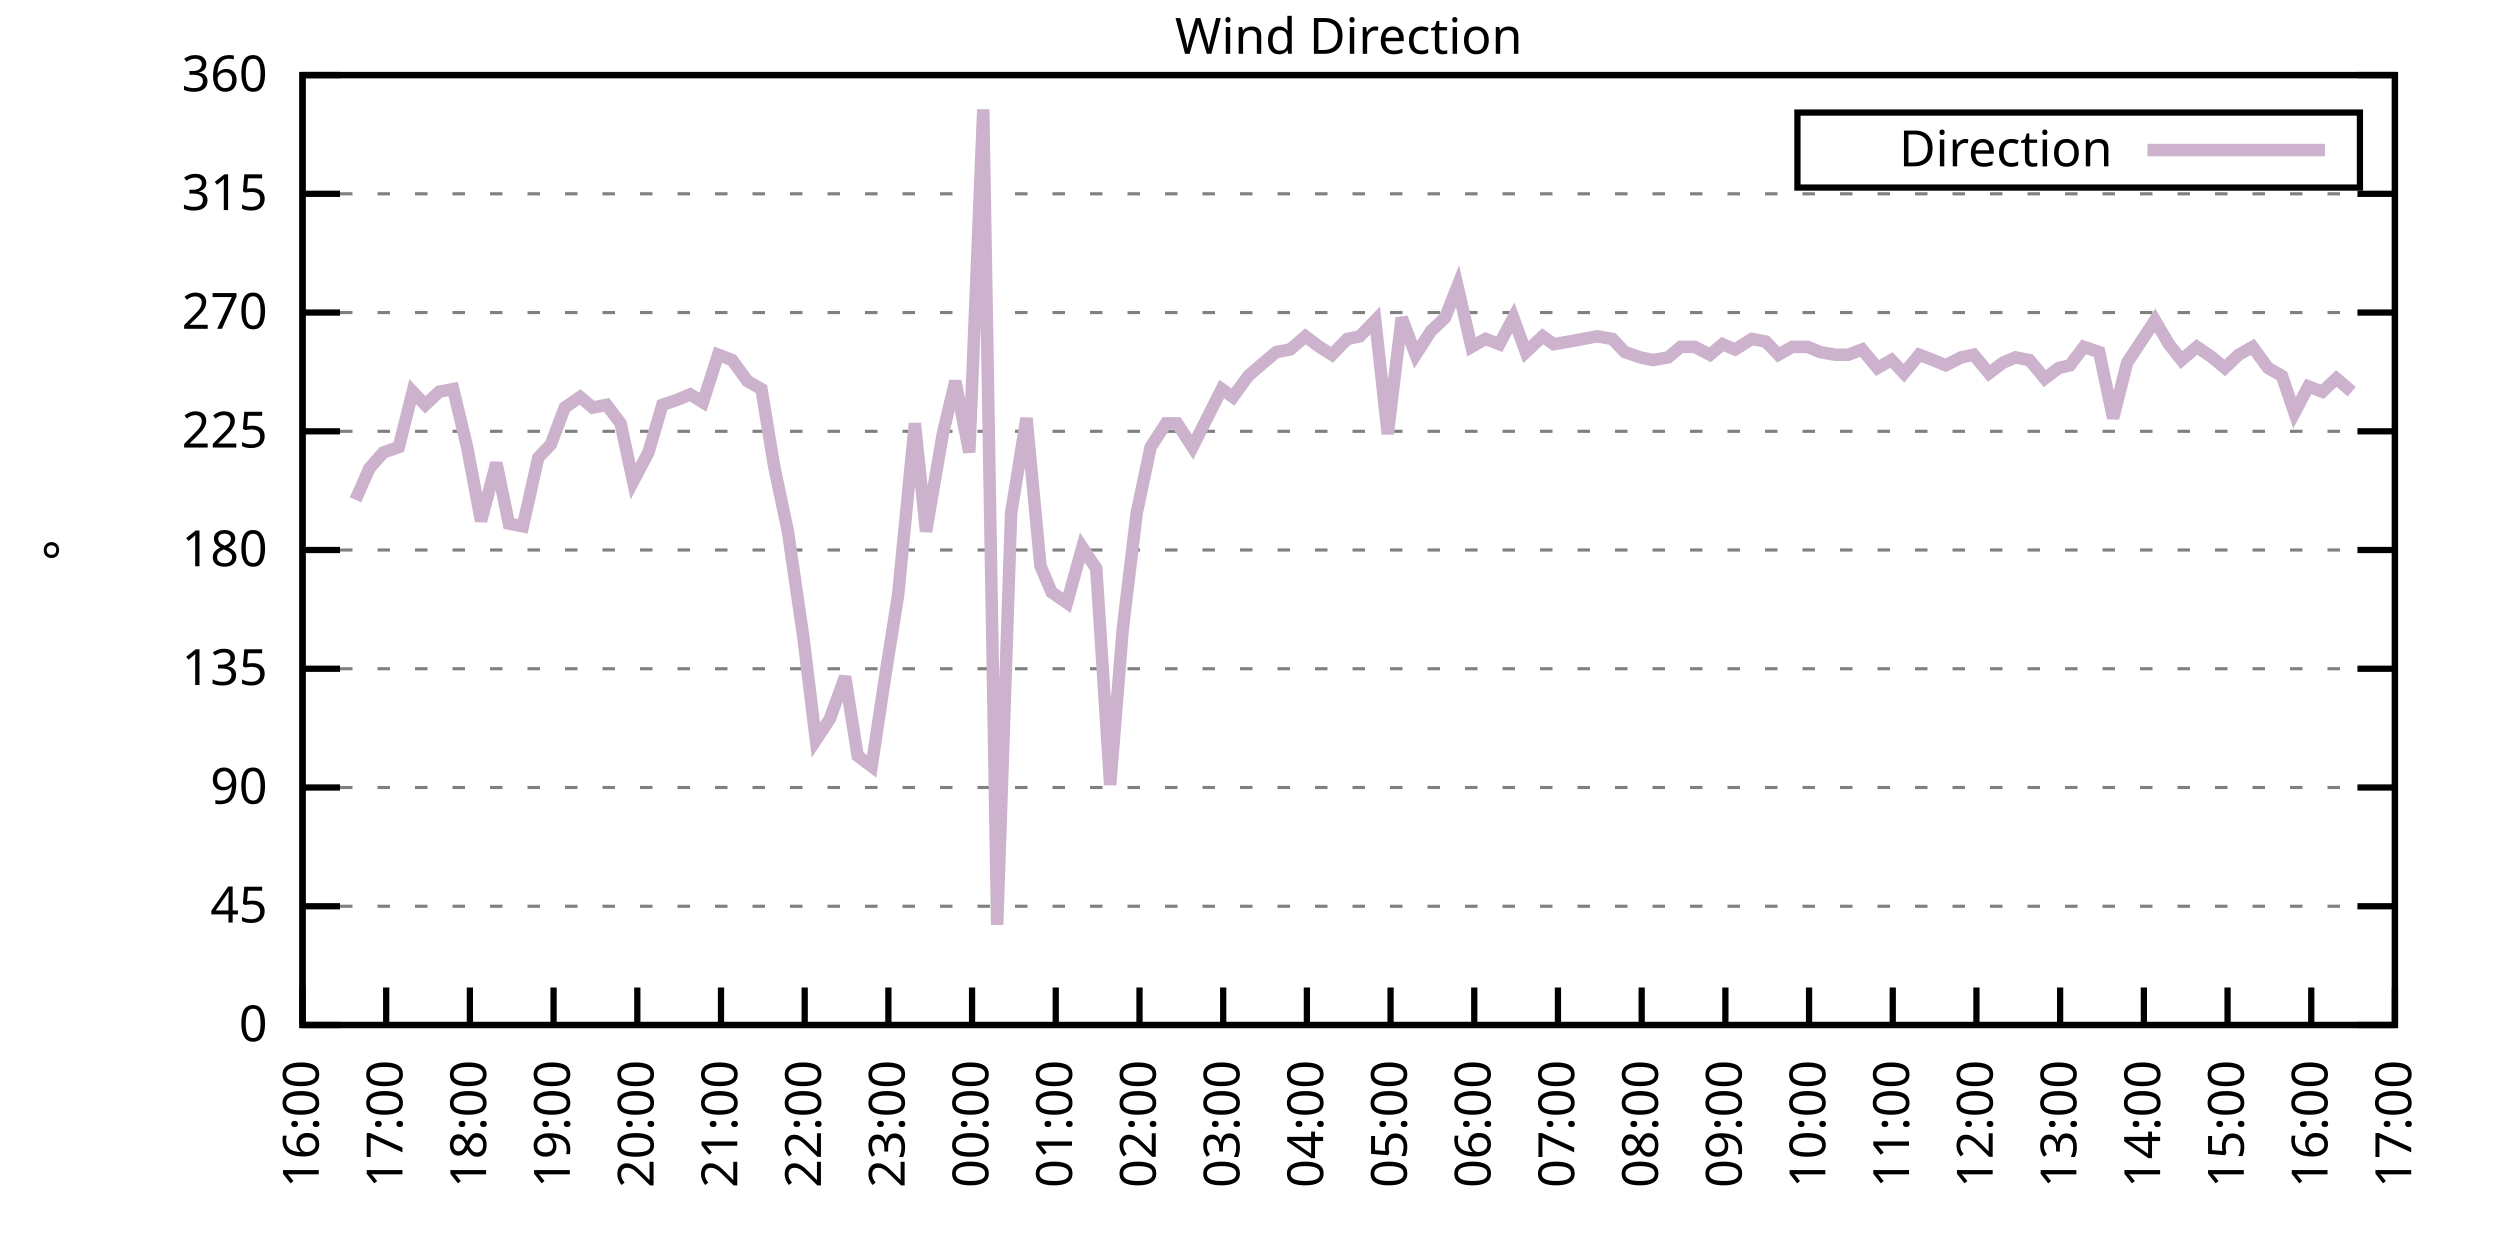
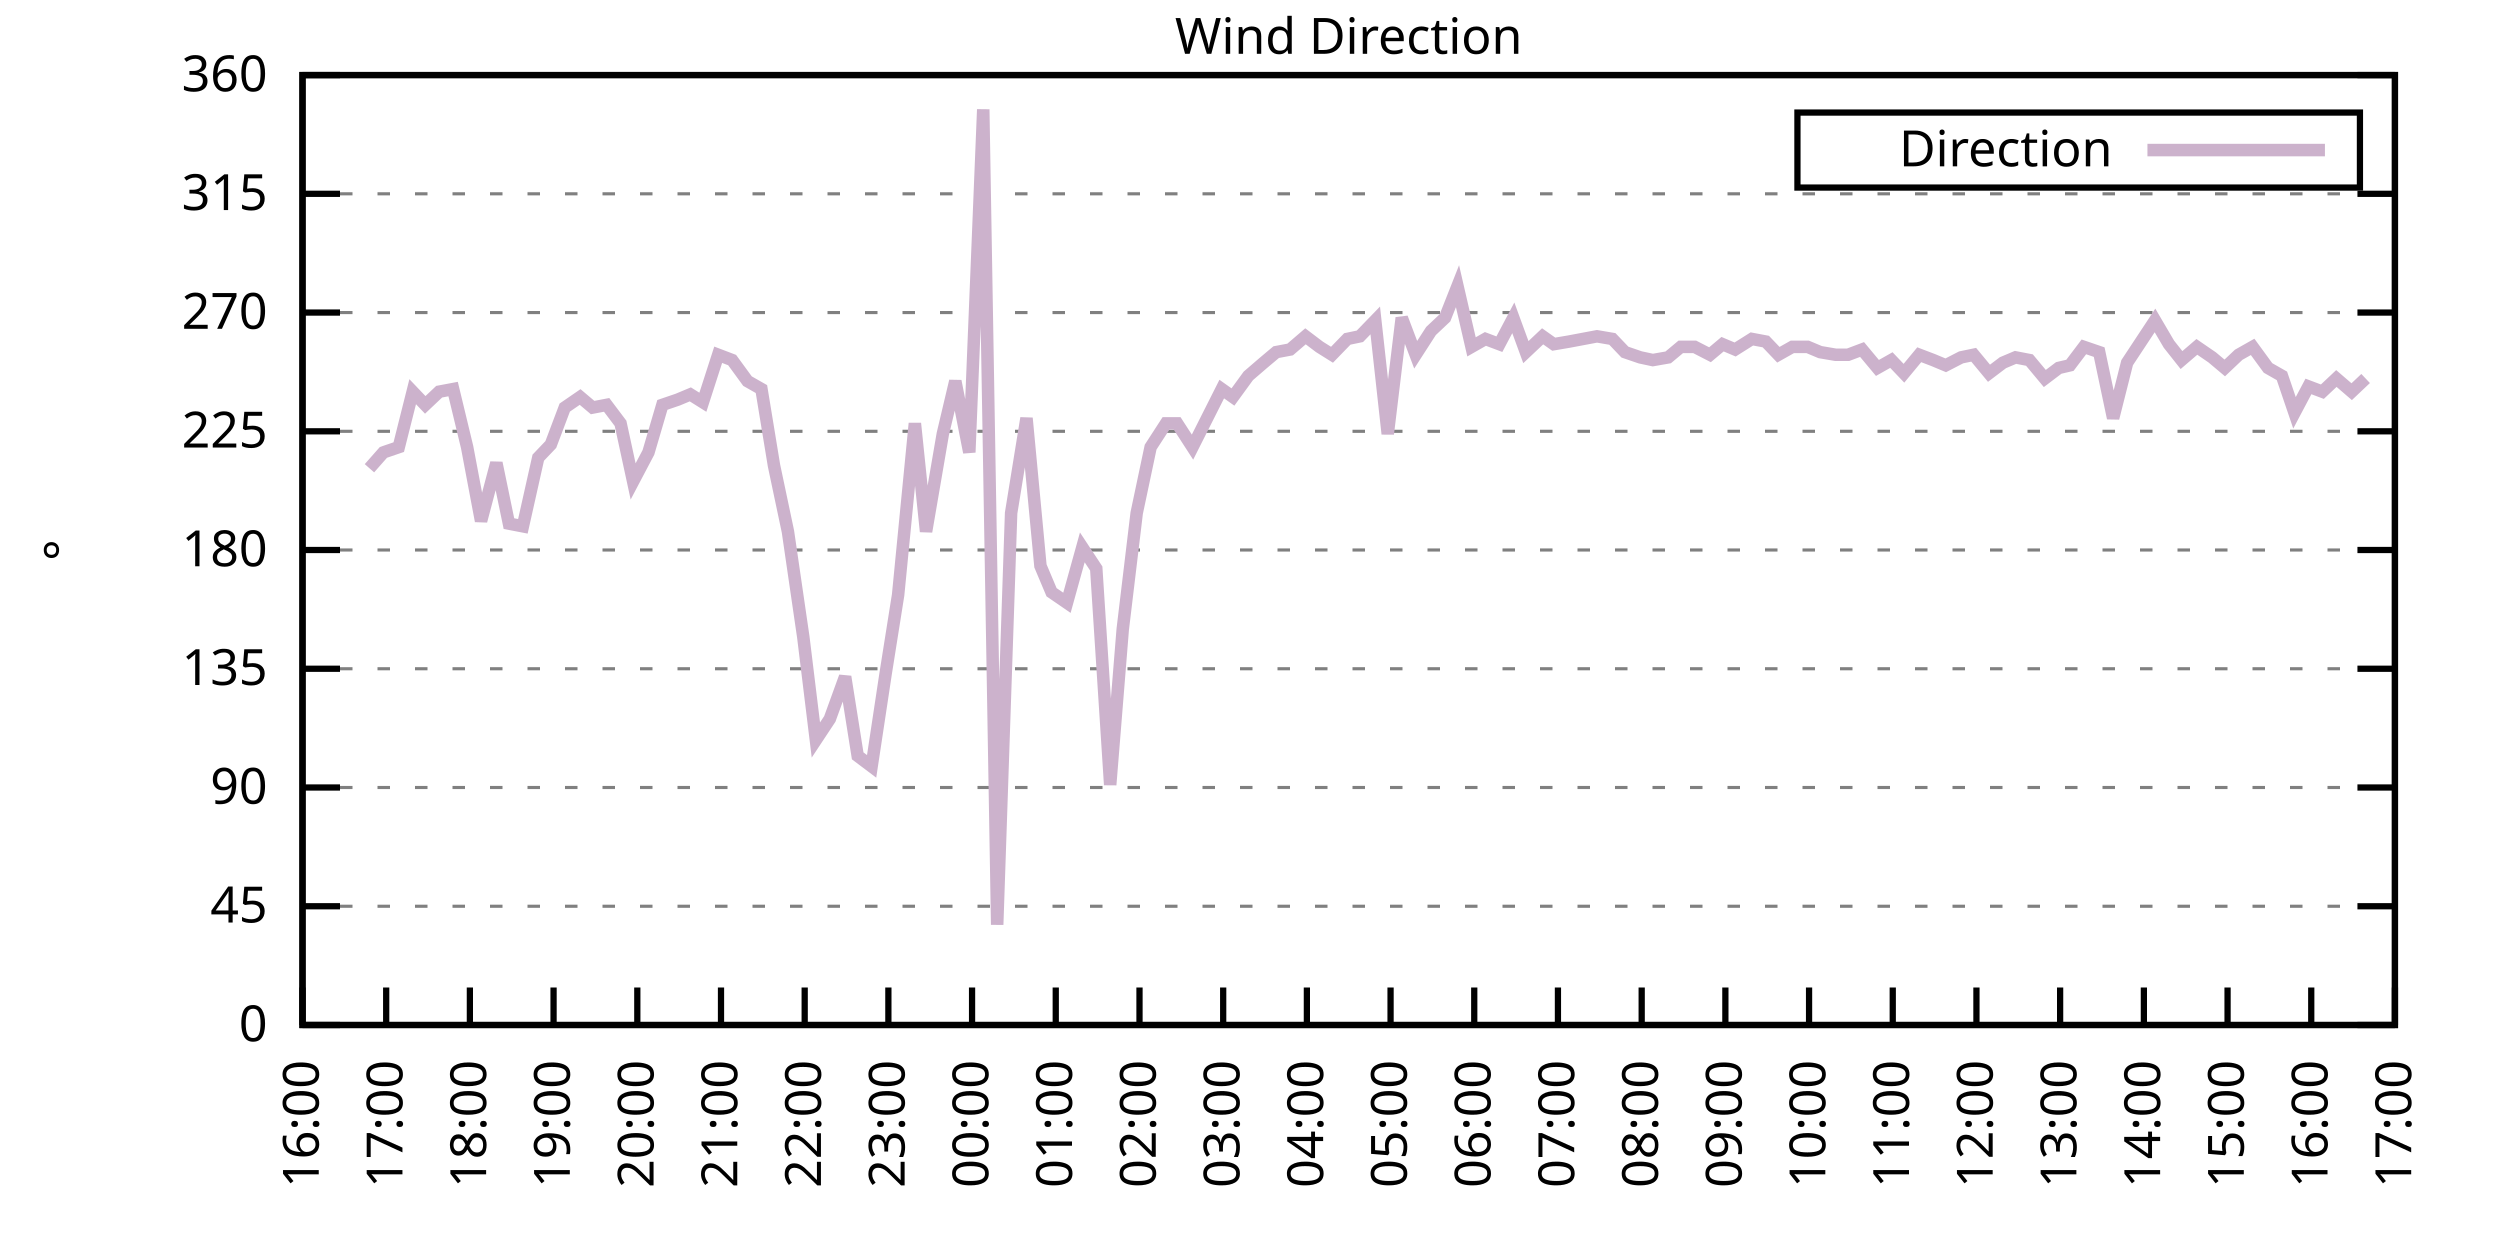
<svg xmlns="http://www.w3.org/2000/svg" xmlns:xlink="http://www.w3.org/1999/xlink" width="400" height="200" viewBox="0 0 400 200">
  <g id="gnuplot_canvas">
    <rect x="0" y="0" width="400" height="200" fill="none" />
    <defs>
      <circle id="gpDot" r="0.5" stroke-width="0.5" stroke="currentColor" />
      <path id="gpPt0" stroke-width="0.333" stroke="currentColor" d="M-1,0 h2 M0,-1 v2" />
      <path id="gpPt1" stroke-width="0.333" stroke="currentColor" d="M-1,-1 L1,1 M1,-1 L-1,1" />
      <path id="gpPt2" stroke-width="0.333" stroke="currentColor" d="M-1,0 L1,0 M0,-1 L0,1 M-1,-1 L1,1 M-1,1 L1,-1" />
      <rect id="gpPt3" stroke-width="0.333" stroke="currentColor" x="-1" y="-1" width="2" height="2" />
      <rect id="gpPt4" stroke-width="0.333" stroke="currentColor" fill="currentColor" x="-1" y="-1" width="2" height="2" />
      <circle id="gpPt5" stroke-width="0.333" stroke="currentColor" cx="0" cy="0" r="1" />
      <use xlink:href="#gpPt5" id="gpPt6" fill="currentColor" stroke="none" />
      <path id="gpPt7" stroke-width="0.333" stroke="currentColor" d="M0,-1.33 L-1.33,0.67 L1.33,0.67 z" />
      <use xlink:href="#gpPt7" id="gpPt8" fill="currentColor" stroke="none" />
      <use xlink:href="#gpPt7" id="gpPt9" stroke="currentColor" transform="rotate(180)" />
      <use xlink:href="#gpPt9" id="gpPt10" fill="currentColor" stroke="none" />
      <use xlink:href="#gpPt3" id="gpPt11" stroke="currentColor" transform="rotate(45)" />
      <use xlink:href="#gpPt11" id="gpPt12" fill="currentColor" stroke="none" />
      <path id="gpPt13" stroke-width="0.333" stroke="currentColor" d="M0,1.330 L1.265,0.411 L0.782,-1.067 L-0.782,-1.076 L-1.265,0.411 z" />
      <use xlink:href="#gpPt13" id="gpPt14" fill="currentColor" stroke="none" />
      <filter id="textbox" filterUnits="objectBoundingBox" x="0" y="0" height="1" width="1">
        <feFlood flood-color="white" flood-opacity="1" result="bgnd" />
        <feComposite in="SourceGraphic" in2="bgnd" operator="atop" />
      </filter>
      <filter id="greybox" filterUnits="objectBoundingBox" x="0" y="0" height="1" width="1">
        <feFlood flood-color="lightgrey" flood-opacity="1" result="grey" />
        <feComposite in="SourceGraphic" in2="grey" operator="atop" />
      </filter>
    </defs>
    <g fill="none" color="white" stroke="currentColor" stroke-width="1.00" stroke-linecap="butt" stroke-linejoin="miter">
</g>
    <g fill="none" color="black" stroke="currentColor" stroke-width="1.00" stroke-linecap="butt" stroke-linejoin="miter">
      <g stroke="none" shape-rendering="crispEdges">
        <polygon fill="rgb(255, 255, 255)" points="48.40,164.00 383.18,164.00 383.18,12.02 48.40,12.02 " />
      </g>
    </g>
    <g fill="none" color="black" stroke="currentColor" stroke-width="1.00" stroke-linecap="butt" stroke-linejoin="miter">
</g>
    <g fill="none" color="black" stroke="black" stroke-width="0.50" stroke-linecap="butt" stroke-linejoin="miter">
</g>
    <g fill="none" color="gray" stroke="currentColor" stroke-width="0.50" stroke-linecap="butt" stroke-linejoin="miter">
      <path stroke="gray" stroke-dasharray="2,4" class="gridline" d="M48.40,164.00 L383.19,164.00  " />
    </g>
    <g fill="none" color="gray" stroke="gray" stroke-width="1.00" stroke-linecap="butt" stroke-linejoin="miter">
</g>
    <g fill="none" color="black" stroke="currentColor" stroke-width="1.00" stroke-linecap="butt" stroke-linejoin="miter">
      <path stroke="black" d="M48.40,164.00 L54.40,164.00 M383.19,164.00 L377.19,164.00  " />
      <g transform="translate(42.80,166.60)" stroke="none" fill="black" font-family="Sans" font-size="8.00" text-anchor="end">
        <text>
          <tspan font-family="Sans"> 0</tspan>
        </text>
      </g>
    </g>
    <g fill="none" color="black" stroke="currentColor" stroke-width="1.00" stroke-linecap="butt" stroke-linejoin="miter">
</g>
    <g fill="none" color="black" stroke="black" stroke-width="0.50" stroke-linecap="butt" stroke-linejoin="miter">
</g>
    <g fill="none" color="gray" stroke="currentColor" stroke-width="0.50" stroke-linecap="butt" stroke-linejoin="miter">
      <path stroke="gray" stroke-dasharray="2,4" class="gridline" d="M48.40,145.00 L383.19,145.00  " />
    </g>
    <g fill="none" color="gray" stroke="gray" stroke-width="1.00" stroke-linecap="butt" stroke-linejoin="miter">
</g>
    <g fill="none" color="black" stroke="currentColor" stroke-width="1.00" stroke-linecap="butt" stroke-linejoin="miter">
      <path stroke="black" d="M48.40,145.00 L54.40,145.00 M383.19,145.00 L377.19,145.00  " />
      <g transform="translate(42.80,147.60)" stroke="none" fill="black" font-family="Sans" font-size="8.00" text-anchor="end">
        <text>
          <tspan font-family="Sans"> 45</tspan>
        </text>
      </g>
    </g>
    <g fill="none" color="black" stroke="currentColor" stroke-width="1.00" stroke-linecap="butt" stroke-linejoin="miter">
</g>
    <g fill="none" color="black" stroke="black" stroke-width="0.50" stroke-linecap="butt" stroke-linejoin="miter">
</g>
    <g fill="none" color="gray" stroke="currentColor" stroke-width="0.50" stroke-linecap="butt" stroke-linejoin="miter">
      <path stroke="gray" stroke-dasharray="2,4" class="gridline" d="M48.40,126.00 L383.19,126.00  " />
    </g>
    <g fill="none" color="gray" stroke="gray" stroke-width="1.00" stroke-linecap="butt" stroke-linejoin="miter">
</g>
    <g fill="none" color="black" stroke="currentColor" stroke-width="1.00" stroke-linecap="butt" stroke-linejoin="miter">
      <path stroke="black" d="M48.40,126.00 L54.40,126.00 M383.19,126.00 L377.19,126.00  " />
      <g transform="translate(42.80,128.60)" stroke="none" fill="black" font-family="Sans" font-size="8.00" text-anchor="end">
        <text>
          <tspan font-family="Sans"> 90</tspan>
        </text>
      </g>
    </g>
    <g fill="none" color="black" stroke="currentColor" stroke-width="1.00" stroke-linecap="butt" stroke-linejoin="miter">
</g>
    <g fill="none" color="black" stroke="black" stroke-width="0.50" stroke-linecap="butt" stroke-linejoin="miter">
</g>
    <g fill="none" color="gray" stroke="currentColor" stroke-width="0.50" stroke-linecap="butt" stroke-linejoin="miter">
      <path stroke="gray" stroke-dasharray="2,4" class="gridline" d="M48.40,107.00 L383.19,107.00  " />
    </g>
    <g fill="none" color="gray" stroke="gray" stroke-width="1.00" stroke-linecap="butt" stroke-linejoin="miter">
</g>
    <g fill="none" color="black" stroke="currentColor" stroke-width="1.00" stroke-linecap="butt" stroke-linejoin="miter">
      <path stroke="black" d="M48.40,107.00 L54.40,107.00 M383.19,107.00 L377.19,107.00  " />
      <g transform="translate(42.80,109.60)" stroke="none" fill="black" font-family="Sans" font-size="8.00" text-anchor="end">
        <text>
          <tspan font-family="Sans"> 135</tspan>
        </text>
      </g>
    </g>
    <g fill="none" color="black" stroke="currentColor" stroke-width="1.00" stroke-linecap="butt" stroke-linejoin="miter">
</g>
    <g fill="none" color="black" stroke="black" stroke-width="0.50" stroke-linecap="butt" stroke-linejoin="miter">
</g>
    <g fill="none" color="gray" stroke="currentColor" stroke-width="0.50" stroke-linecap="butt" stroke-linejoin="miter">
      <path stroke="gray" stroke-dasharray="2,4" class="gridline" d="M48.40,88.00 L383.19,88.00  " />
    </g>
    <g fill="none" color="gray" stroke="gray" stroke-width="1.00" stroke-linecap="butt" stroke-linejoin="miter">
</g>
    <g fill="none" color="black" stroke="currentColor" stroke-width="1.00" stroke-linecap="butt" stroke-linejoin="miter">
      <path stroke="black" d="M48.40,88.00 L54.40,88.00 M383.19,88.00 L377.19,88.00  " />
      <g transform="translate(42.80,90.60)" stroke="none" fill="black" font-family="Sans" font-size="8.00" text-anchor="end">
        <text>
          <tspan font-family="Sans"> 180</tspan>
        </text>
      </g>
    </g>
    <g fill="none" color="black" stroke="currentColor" stroke-width="1.00" stroke-linecap="butt" stroke-linejoin="miter">
</g>
    <g fill="none" color="black" stroke="black" stroke-width="0.50" stroke-linecap="butt" stroke-linejoin="miter">
</g>
    <g fill="none" color="gray" stroke="currentColor" stroke-width="0.50" stroke-linecap="butt" stroke-linejoin="miter">
      <path stroke="gray" stroke-dasharray="2,4" class="gridline" d="M48.40,69.01 L383.19,69.01  " />
    </g>
    <g fill="none" color="gray" stroke="gray" stroke-width="1.00" stroke-linecap="butt" stroke-linejoin="miter">
</g>
    <g fill="none" color="black" stroke="currentColor" stroke-width="1.00" stroke-linecap="butt" stroke-linejoin="miter">
      <path stroke="black" d="M48.40,69.01 L54.40,69.01 M383.19,69.01 L377.19,69.01  " />
      <g transform="translate(42.80,71.61)" stroke="none" fill="black" font-family="Sans" font-size="8.00" text-anchor="end">
        <text>
          <tspan font-family="Sans"> 225</tspan>
        </text>
      </g>
    </g>
    <g fill="none" color="black" stroke="currentColor" stroke-width="1.00" stroke-linecap="butt" stroke-linejoin="miter">
</g>
    <g fill="none" color="black" stroke="black" stroke-width="0.50" stroke-linecap="butt" stroke-linejoin="miter">
</g>
    <g fill="none" color="gray" stroke="currentColor" stroke-width="0.50" stroke-linecap="butt" stroke-linejoin="miter">
      <path stroke="gray" stroke-dasharray="2,4" class="gridline" d="M48.40,50.01 L383.19,50.01  " />
    </g>
    <g fill="none" color="gray" stroke="gray" stroke-width="1.00" stroke-linecap="butt" stroke-linejoin="miter">
</g>
    <g fill="none" color="black" stroke="currentColor" stroke-width="1.00" stroke-linecap="butt" stroke-linejoin="miter">
      <path stroke="black" d="M48.40,50.01 L54.40,50.01 M383.19,50.01 L377.19,50.01  " />
      <g transform="translate(42.80,52.61)" stroke="none" fill="black" font-family="Sans" font-size="8.00" text-anchor="end">
        <text>
          <tspan font-family="Sans"> 270</tspan>
        </text>
      </g>
    </g>
    <g fill="none" color="black" stroke="currentColor" stroke-width="1.00" stroke-linecap="butt" stroke-linejoin="miter">
</g>
    <g fill="none" color="black" stroke="black" stroke-width="0.50" stroke-linecap="butt" stroke-linejoin="miter">
</g>
    <g fill="none" color="gray" stroke="currentColor" stroke-width="0.50" stroke-linecap="butt" stroke-linejoin="miter">
      <path stroke="gray" stroke-dasharray="2,4" class="gridline" d="M48.40,31.01 L383.19,31.01  " />
    </g>
    <g fill="none" color="gray" stroke="gray" stroke-width="1.00" stroke-linecap="butt" stroke-linejoin="miter">
</g>
    <g fill="none" color="black" stroke="currentColor" stroke-width="1.00" stroke-linecap="butt" stroke-linejoin="miter">
      <path stroke="black" d="M48.40,31.01 L54.40,31.01 M383.19,31.01 L377.19,31.01  " />
      <g transform="translate(42.80,33.61)" stroke="none" fill="black" font-family="Sans" font-size="8.00" text-anchor="end">
        <text>
          <tspan font-family="Sans"> 315</tspan>
        </text>
      </g>
    </g>
    <g fill="none" color="black" stroke="currentColor" stroke-width="1.00" stroke-linecap="butt" stroke-linejoin="miter">
</g>
    <g fill="none" color="black" stroke="black" stroke-width="0.50" stroke-linecap="butt" stroke-linejoin="miter">
</g>
    <g fill="none" color="gray" stroke="currentColor" stroke-width="0.50" stroke-linecap="butt" stroke-linejoin="miter">
      <path stroke="gray" stroke-dasharray="2,4" class="gridline" d="M48.40,12.01 L383.19,12.01  " />
    </g>
    <g fill="none" color="gray" stroke="gray" stroke-width="1.00" stroke-linecap="butt" stroke-linejoin="miter">
</g>
    <g fill="none" color="black" stroke="currentColor" stroke-width="1.00" stroke-linecap="butt" stroke-linejoin="miter">
      <path stroke="black" d="M48.40,12.01 L54.40,12.01 M383.19,12.01 L377.19,12.01  " />
      <g transform="translate(42.80,14.61)" stroke="none" fill="black" font-family="Sans" font-size="8.00" text-anchor="end">
        <text>
          <tspan font-family="Sans"> 360</tspan>
        </text>
      </g>
    </g>
    <g fill="none" color="black" stroke="currentColor" stroke-width="1.00" stroke-linecap="butt" stroke-linejoin="miter">
      <path stroke="black" d="M48.40,164.00 L48.40,158.00  " />
      <g transform="translate(51.00,169.60) rotate(270.00)" stroke="none" fill="black" font-family="Sans" font-size="8.00" text-anchor="end">
        <text>
          <tspan font-family="Sans">16:00</tspan>
        </text>
      </g>
    </g>
    <g fill="none" color="black" stroke="currentColor" stroke-width="1.00" stroke-linecap="butt" stroke-linejoin="miter">
      <path stroke="black" d="M61.79,164.00 L61.79,158.00  " />
      <g transform="translate(64.39,169.60) rotate(270.00)" stroke="none" fill="black" font-family="Sans" font-size="8.00" text-anchor="end">
        <text>
          <tspan font-family="Sans">17:00</tspan>
        </text>
      </g>
    </g>
    <g fill="none" color="black" stroke="currentColor" stroke-width="1.00" stroke-linecap="butt" stroke-linejoin="miter">
      <path stroke="black" d="M75.18,164.00 L75.18,158.00  " />
      <g transform="translate(77.78,169.60) rotate(270.00)" stroke="none" fill="black" font-family="Sans" font-size="8.00" text-anchor="end">
        <text>
          <tspan font-family="Sans">18:00</tspan>
        </text>
      </g>
    </g>
    <g fill="none" color="black" stroke="currentColor" stroke-width="1.00" stroke-linecap="butt" stroke-linejoin="miter">
      <path stroke="black" d="M88.57,164.00 L88.57,158.00  " />
      <g transform="translate(91.17,169.60) rotate(270.00)" stroke="none" fill="black" font-family="Sans" font-size="8.00" text-anchor="end">
        <text>
          <tspan font-family="Sans">19:00</tspan>
        </text>
      </g>
    </g>
    <g fill="none" color="black" stroke="currentColor" stroke-width="1.00" stroke-linecap="butt" stroke-linejoin="miter">
      <path stroke="black" d="M101.97,164.00 L101.97,158.00  " />
      <g transform="translate(104.57,169.60) rotate(270.00)" stroke="none" fill="black" font-family="Sans" font-size="8.00" text-anchor="end">
        <text>
          <tspan font-family="Sans">20:00</tspan>
        </text>
      </g>
    </g>
    <g fill="none" color="black" stroke="currentColor" stroke-width="1.00" stroke-linecap="butt" stroke-linejoin="miter">
      <path stroke="black" d="M115.36,164.00 L115.36,158.00  " />
      <g transform="translate(117.96,169.60) rotate(270.00)" stroke="none" fill="black" font-family="Sans" font-size="8.00" text-anchor="end">
        <text>
          <tspan font-family="Sans">21:00</tspan>
        </text>
      </g>
    </g>
    <g fill="none" color="black" stroke="currentColor" stroke-width="1.00" stroke-linecap="butt" stroke-linejoin="miter">
      <path stroke="black" d="M128.75,164.00 L128.75,158.00  " />
      <g transform="translate(131.35,169.60) rotate(270.00)" stroke="none" fill="black" font-family="Sans" font-size="8.00" text-anchor="end">
        <text>
          <tspan font-family="Sans">22:00</tspan>
        </text>
      </g>
    </g>
    <g fill="none" color="black" stroke="currentColor" stroke-width="1.00" stroke-linecap="butt" stroke-linejoin="miter">
      <path stroke="black" d="M142.14,164.00 L142.14,158.00  " />
      <g transform="translate(144.74,169.60) rotate(270.00)" stroke="none" fill="black" font-family="Sans" font-size="8.00" text-anchor="end">
        <text>
          <tspan font-family="Sans">23:00</tspan>
        </text>
      </g>
    </g>
    <g fill="none" color="black" stroke="currentColor" stroke-width="1.00" stroke-linecap="butt" stroke-linejoin="miter">
      <path stroke="black" d="M155.53,164.00 L155.53,158.00  " />
      <g transform="translate(158.13,169.60) rotate(270.00)" stroke="none" fill="black" font-family="Sans" font-size="8.00" text-anchor="end">
        <text>
          <tspan font-family="Sans">00:00</tspan>
        </text>
      </g>
    </g>
    <g fill="none" color="black" stroke="currentColor" stroke-width="1.00" stroke-linecap="butt" stroke-linejoin="miter">
      <path stroke="black" d="M168.92,164.00 L168.92,158.00  " />
      <g transform="translate(171.52,169.60) rotate(270.00)" stroke="none" fill="black" font-family="Sans" font-size="8.00" text-anchor="end">
        <text>
          <tspan font-family="Sans">01:00</tspan>
        </text>
      </g>
    </g>
    <g fill="none" color="black" stroke="currentColor" stroke-width="1.00" stroke-linecap="butt" stroke-linejoin="miter">
      <path stroke="black" d="M182.32,164.00 L182.32,158.00  " />
      <g transform="translate(184.92,169.60) rotate(270.00)" stroke="none" fill="black" font-family="Sans" font-size="8.00" text-anchor="end">
        <text>
          <tspan font-family="Sans">02:00</tspan>
        </text>
      </g>
    </g>
    <g fill="none" color="black" stroke="currentColor" stroke-width="1.00" stroke-linecap="butt" stroke-linejoin="miter">
      <path stroke="black" d="M195.71,164.00 L195.71,158.00  " />
      <g transform="translate(198.31,169.60) rotate(270.00)" stroke="none" fill="black" font-family="Sans" font-size="8.00" text-anchor="end">
        <text>
          <tspan font-family="Sans">03:00</tspan>
        </text>
      </g>
    </g>
    <g fill="none" color="black" stroke="currentColor" stroke-width="1.00" stroke-linecap="butt" stroke-linejoin="miter">
      <path stroke="black" d="M209.10,164.00 L209.10,158.00  " />
      <g transform="translate(211.70,169.60) rotate(270.00)" stroke="none" fill="black" font-family="Sans" font-size="8.00" text-anchor="end">
        <text>
          <tspan font-family="Sans">04:00</tspan>
        </text>
      </g>
    </g>
    <g fill="none" color="black" stroke="currentColor" stroke-width="1.00" stroke-linecap="butt" stroke-linejoin="miter">
      <path stroke="black" d="M222.49,164.00 L222.49,158.00  " />
      <g transform="translate(225.09,169.60) rotate(270.00)" stroke="none" fill="black" font-family="Sans" font-size="8.00" text-anchor="end">
        <text>
          <tspan font-family="Sans">05:00</tspan>
        </text>
      </g>
    </g>
    <g fill="none" color="black" stroke="currentColor" stroke-width="1.00" stroke-linecap="butt" stroke-linejoin="miter">
      <path stroke="black" d="M235.88,164.00 L235.88,158.00  " />
      <g transform="translate(238.48,169.60) rotate(270.00)" stroke="none" fill="black" font-family="Sans" font-size="8.00" text-anchor="end">
        <text>
          <tspan font-family="Sans">06:00</tspan>
        </text>
      </g>
    </g>
    <g fill="none" color="black" stroke="currentColor" stroke-width="1.00" stroke-linecap="butt" stroke-linejoin="miter">
      <path stroke="black" d="M249.27,164.00 L249.27,158.00  " />
      <g transform="translate(251.87,169.60) rotate(270.00)" stroke="none" fill="black" font-family="Sans" font-size="8.00" text-anchor="end">
        <text>
          <tspan font-family="Sans">07:00</tspan>
        </text>
      </g>
    </g>
    <g fill="none" color="black" stroke="currentColor" stroke-width="1.00" stroke-linecap="butt" stroke-linejoin="miter">
      <path stroke="black" d="M262.67,164.00 L262.67,158.00  " />
      <g transform="translate(265.27,169.60) rotate(270.00)" stroke="none" fill="black" font-family="Sans" font-size="8.00" text-anchor="end">
        <text>
          <tspan font-family="Sans">08:00</tspan>
        </text>
      </g>
    </g>
    <g fill="none" color="black" stroke="currentColor" stroke-width="1.00" stroke-linecap="butt" stroke-linejoin="miter">
      <path stroke="black" d="M276.06,164.00 L276.06,158.00  " />
      <g transform="translate(278.66,169.60) rotate(270.00)" stroke="none" fill="black" font-family="Sans" font-size="8.00" text-anchor="end">
        <text>
          <tspan font-family="Sans">09:00</tspan>
        </text>
      </g>
    </g>
    <g fill="none" color="black" stroke="currentColor" stroke-width="1.00" stroke-linecap="butt" stroke-linejoin="miter">
      <path stroke="black" d="M289.45,164.00 L289.45,158.00  " />
      <g transform="translate(292.05,169.60) rotate(270.00)" stroke="none" fill="black" font-family="Sans" font-size="8.00" text-anchor="end">
        <text>
          <tspan font-family="Sans">10:00</tspan>
        </text>
      </g>
    </g>
    <g fill="none" color="black" stroke="currentColor" stroke-width="1.00" stroke-linecap="butt" stroke-linejoin="miter">
      <path stroke="black" d="M302.84,164.00 L302.84,158.00  " />
      <g transform="translate(305.44,169.60) rotate(270.00)" stroke="none" fill="black" font-family="Sans" font-size="8.00" text-anchor="end">
        <text>
          <tspan font-family="Sans">11:00</tspan>
        </text>
      </g>
    </g>
    <g fill="none" color="black" stroke="currentColor" stroke-width="1.00" stroke-linecap="butt" stroke-linejoin="miter">
      <path stroke="black" d="M316.23,164.00 L316.23,158.00  " />
      <g transform="translate(318.83,169.60) rotate(270.00)" stroke="none" fill="black" font-family="Sans" font-size="8.00" text-anchor="end">
        <text>
          <tspan font-family="Sans">12:00</tspan>
        </text>
      </g>
    </g>
    <g fill="none" color="black" stroke="currentColor" stroke-width="1.00" stroke-linecap="butt" stroke-linejoin="miter">
      <path stroke="black" d="M329.62,164.00 L329.62,158.00  " />
      <g transform="translate(332.22,169.60) rotate(270.00)" stroke="none" fill="black" font-family="Sans" font-size="8.00" text-anchor="end">
        <text>
          <tspan font-family="Sans">13:00</tspan>
        </text>
      </g>
    </g>
    <g fill="none" color="black" stroke="currentColor" stroke-width="1.00" stroke-linecap="butt" stroke-linejoin="miter">
      <path stroke="black" d="M343.02,164.00 L343.02,158.00  " />
      <g transform="translate(345.62,169.60) rotate(270.00)" stroke="none" fill="black" font-family="Sans" font-size="8.00" text-anchor="end">
        <text>
          <tspan font-family="Sans">14:00</tspan>
        </text>
      </g>
    </g>
    <g fill="none" color="black" stroke="currentColor" stroke-width="1.00" stroke-linecap="butt" stroke-linejoin="miter">
      <path stroke="black" d="M356.41,164.00 L356.41,158.00  " />
      <g transform="translate(359.01,169.60) rotate(270.00)" stroke="none" fill="black" font-family="Sans" font-size="8.00" text-anchor="end">
        <text>
          <tspan font-family="Sans">15:00</tspan>
        </text>
      </g>
    </g>
    <g fill="none" color="black" stroke="currentColor" stroke-width="1.00" stroke-linecap="butt" stroke-linejoin="miter">
      <path stroke="black" d="M369.80,164.00 L369.80,158.00  " />
      <g transform="translate(372.40,169.60) rotate(270.00)" stroke="none" fill="black" font-family="Sans" font-size="8.00" text-anchor="end">
        <text>
          <tspan font-family="Sans">16:00</tspan>
        </text>
      </g>
    </g>
    <g fill="none" color="black" stroke="currentColor" stroke-width="1.00" stroke-linecap="butt" stroke-linejoin="miter">
      <path stroke="black" d="M383.19,164.00 L383.19,158.00  " />
      <g transform="translate(385.79,169.60) rotate(270.00)" stroke="none" fill="black" font-family="Sans" font-size="8.00" text-anchor="end">
        <text>
          <tspan font-family="Sans">17:00</tspan>
        </text>
      </g>
    </g>
    <g fill="none" color="black" stroke="currentColor" stroke-width="1.00" stroke-linecap="butt" stroke-linejoin="miter">
</g>
    <g fill="none" color="black" stroke="currentColor" stroke-width="1.00" stroke-linecap="butt" stroke-linejoin="miter">
      <path stroke="black" d="M48.40,12.01 L48.40,164.00 L383.19,164.00 L383.19,12.01 L48.40,12.01 Z  " />
    </g>
    <g fill="none" color="black" stroke="currentColor" stroke-width="1.00" stroke-linecap="butt" stroke-linejoin="miter">
</g>
    <g fill="none" color="black" stroke="currentColor" stroke-width="1.00" stroke-linecap="butt" stroke-linejoin="miter">
      <path stroke="black" d="M287.59,30.01 L287.59,18.01 L377.59,18.01 L377.59,30.01 L287.59,30.01 Z  " />
    </g>
    <g id="Wind_direction_plot_1">
      <g fill="none" color="white" stroke="black" stroke-width="2.00" stroke-linecap="butt" stroke-linejoin="miter">
</g>
      <g fill="none" color="black" stroke="currentColor" stroke-width="2.00" stroke-linecap="butt" stroke-linejoin="miter">
        <g transform="translate(337.99,26.61)" stroke="none" fill="black" font-family="Sans" font-size="8.00" text-anchor="end">
          <text>
            <tspan font-family="Sans">Direction</tspan>
          </text>
        </g>
      </g>
      <g fill="none" color="black" stroke="currentColor" stroke-width="2.00" stroke-linecap="butt" stroke-linejoin="miter">
-         <path stroke="rgb(204, 178, 204)" d="M343.59,24.01 L371.99,24.01 M56.88,79.98 L59.11,74.92 L61.35,72.38 L63.80,71.54 L66.03,62.67 L68.04,64.78   L70.27,62.67 L72.50,62.25 L74.74,71.54 L76.97,83.36 L79.42,74.07 L81.43,83.78 L83.66,84.21 L86.12,73.23   L88.13,71.12 L90.36,65.21 L92.82,63.52 L94.82,65.21 L97.06,64.78 L99.29,67.74 L101.30,77.03 L103.75,72.38   L105.98,64.78 L108.44,63.94 L110.45,63.10 L112.46,64.36 L114.91,56.76 L117.14,57.61 L119.60,60.98 L121.83,62.25   L123.84,74.49 L126.07,85.05 L128.53,101.94 L130.54,118.40 L132.77,115.03 L135.22,108.27 L137.23,120.94 L139.46,122.62   L141.69,107.85 L143.70,95.18 L146.38,67.74 L148.17,85.05 L150.85,69.43 L152.85,60.98 L155.09,72.38 L157.32,17.50   L159.55,147.96 L161.78,82.09 L164.24,66.90 L166.47,90.54 L168.25,94.76 L170.71,96.45 L173.17,87.58 L175.40,90.96   L177.63,125.58 L179.64,100.67 L181.87,82.09 L184.10,71.54 L186.56,67.74 L188.34,67.74 L190.80,71.54 L195.48,62.25   L197.27,63.52 L199.73,60.14 L202.18,58.03 L204.19,56.34 L206.42,55.92 L208.88,53.81 L211.11,55.50 L213.12,56.76   L215.57,54.23 L217.58,53.81 L220.04,51.27 L222.04,69.43 L224.28,50.85 L226.51,56.76 L228.96,52.96 L231.20,50.85   L233.20,45.79 L235.44,55.50 L237.67,54.23 L239.90,55.07 L242.13,50.85 L244.14,56.34 L246.82,53.81 L248.60,55.07   L251.06,54.65 L253.29,54.23 L255.52,53.81 L257.98,54.23 L259.99,56.34 L262.44,57.18 L264.45,57.61 L266.91,57.18   L268.92,55.50 L271.15,55.50 L273.60,56.76 L275.61,55.07 L277.62,55.92 L280.30,54.23 L282.53,54.65 L284.54,56.76   L286.77,55.50 L289.23,55.50 L291.23,56.34 L293.69,56.76 L295.70,56.76 L297.93,55.92 L300.39,58.87 L302.62,57.61   L304.63,59.72 L307.08,56.76 L309.31,57.61 L311.32,58.45 L313.78,57.18 L315.79,56.76 L318.24,59.72 L320.47,58.03   L322.48,57.18 L324.71,57.61 L327.17,60.56 L329.40,58.87 L331.19,58.45 L333.42,55.50 L335.87,56.34 L338.10,66.90   L340.34,58.03 L344.80,51.27 L347.03,55.07 L349.04,57.61 L351.50,55.50 L353.95,57.18 L355.96,58.87 L358.19,56.76   L360.42,55.50 L362.88,58.87 L365.11,60.14 L367.12,66.05 L369.35,61.83 L371.58,62.67 L373.82,60.56 L376.27,62.67    " />
+         <path stroke="rgb(204, 178, 204)" d="M343.59,24.01 L371.99,24.01 M59.11,74.92 L61.35,72.38 L63.80,71.54 L66.03,62.67 L68.04,64.78 L70.27,62.67   L72.50,62.25 L74.74,71.54 L76.97,83.36 L79.42,74.07 L81.43,83.78 L83.66,84.21 L86.12,73.23 L88.13,71.12   L90.36,65.21 L92.82,63.52 L94.82,65.21 L97.06,64.78 L99.29,67.74 L101.30,77.03 L103.75,72.38 L105.98,64.78   L108.44,63.94 L110.45,63.10 L112.46,64.36 L114.91,56.76 L117.14,57.61 L119.60,60.98 L121.83,62.25 L123.84,74.49   L126.07,85.05 L128.53,101.94 L130.54,118.40 L132.77,115.03 L135.22,108.27 L137.23,120.94 L139.46,122.62 L141.69,107.85   L143.70,95.18 L146.38,67.74 L148.17,85.05 L150.85,69.43 L152.85,60.98 L155.09,72.38 L157.32,17.50 L159.55,147.96   L161.78,82.09 L164.24,66.90 L166.47,90.54 L168.25,94.76 L170.71,96.45 L173.17,87.58 L175.40,90.96 L177.63,125.58   L179.64,100.67 L181.87,82.09 L184.10,71.54 L186.56,67.74 L188.34,67.74 L190.80,71.54 L195.48,62.25 L197.27,63.52   L199.73,60.14 L202.18,58.03 L204.19,56.34 L206.42,55.92 L208.88,53.81 L211.11,55.50 L213.12,56.76 L215.57,54.23   L217.58,53.81 L220.04,51.27 L222.04,69.43 L224.28,50.85 L226.51,56.76 L228.96,52.96 L231.20,50.85 L233.20,45.79   L235.44,55.50 L237.67,54.23 L239.90,55.07 L242.13,50.85 L244.14,56.34 L246.82,53.81 L248.60,55.07 L251.06,54.65   L253.29,54.23 L255.52,53.81 L257.98,54.23 L259.99,56.34 L262.44,57.18 L264.45,57.61 L266.91,57.18 L268.92,55.50   L271.15,55.50 L273.60,56.76 L275.61,55.07 L277.62,55.92 L280.30,54.23 L282.53,54.65 L284.54,56.76 L286.77,55.50   L289.23,55.50 L291.23,56.34 L293.69,56.76 L295.70,56.76 L297.93,55.92 L300.39,58.87 L302.62,57.61 L304.63,59.72   L307.08,56.76 L309.31,57.61 L311.32,58.45 L313.78,57.18 L315.79,56.76 L318.24,59.72 L320.47,58.03 L322.48,57.18   L324.71,57.61 L327.17,60.56 L329.40,58.87 L331.19,58.45 L333.42,55.50 L335.87,56.34 L338.10,66.90 L340.34,58.03   L344.80,51.27 L347.03,55.07 L349.04,57.61 L351.50,55.50 L353.95,57.18 L355.96,58.87 L358.19,56.76 L360.42,55.50   L362.88,58.87 L365.11,60.14 L367.12,66.05 L369.35,61.83 L371.58,62.67 L373.82,60.56 L376.27,62.67 L378.50,60.56    " />
      </g>
    </g>
    <g fill="none" color="black" stroke="currentColor" stroke-width="2.00" stroke-linecap="butt" stroke-linejoin="miter">
</g>
    <g fill="none" color="black" stroke="black" stroke-width="1.00" stroke-linecap="butt" stroke-linejoin="miter">
</g>
    <g fill="none" color="black" stroke="currentColor" stroke-width="1.00" stroke-linecap="butt" stroke-linejoin="miter">
      <path stroke="black" d="M48.40,12.01 L48.40,164.00 L383.19,164.00 L383.19,12.01 L48.40,12.01 Z  " />
      <g transform="translate(12.80,88.01) rotate(270.00)" stroke="none" fill="black" font-family="Sans" font-size="8.00" text-anchor="middle">
        <text>
          <tspan font-family="Sans">°</tspan>
        </text>
      </g>
    </g>
    <g fill="none" color="black" stroke="currentColor" stroke-width="1.00" stroke-linecap="butt" stroke-linejoin="miter">
</g>
    <g fill="none" color="black" stroke="currentColor" stroke-width="1.00" stroke-linecap="butt" stroke-linejoin="miter">
      <g transform="translate(215.79,8.61)" stroke="none" fill="black" font-family="Sans" font-size="8.00" text-anchor="middle">
        <text>
          <tspan font-family="Sans">Wind Direction</tspan>
        </text>
      </g>
    </g>
    <g fill="none" color="black" stroke="currentColor" stroke-width="1.00" stroke-linecap="butt" stroke-linejoin="miter">
</g>
  </g>
</svg>
